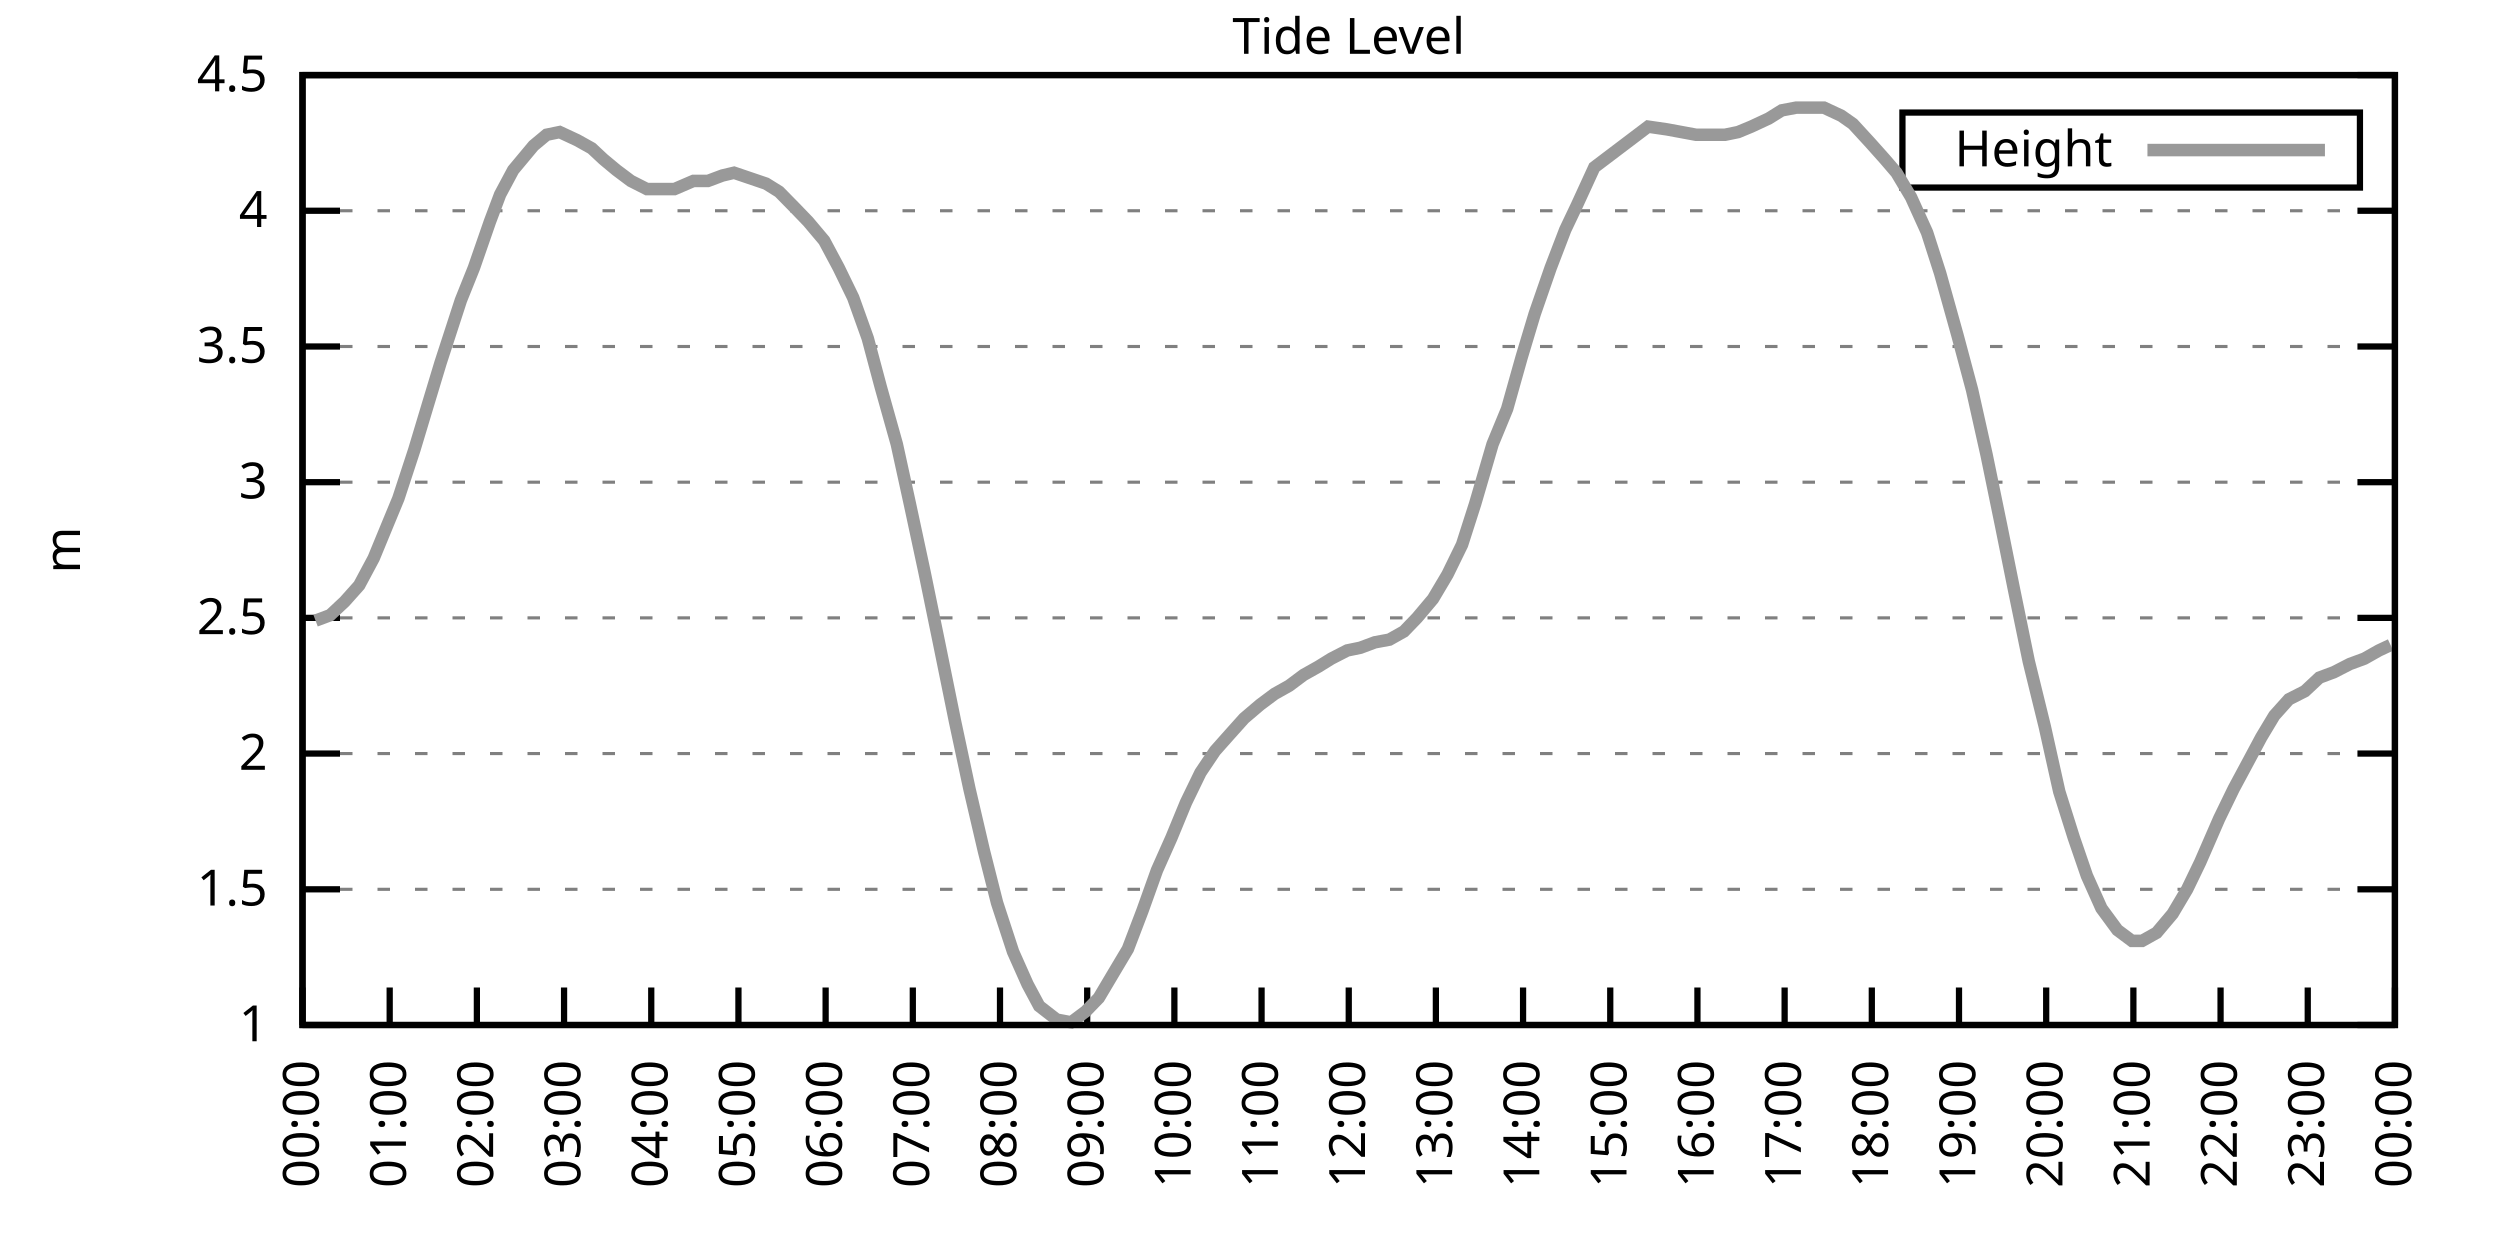
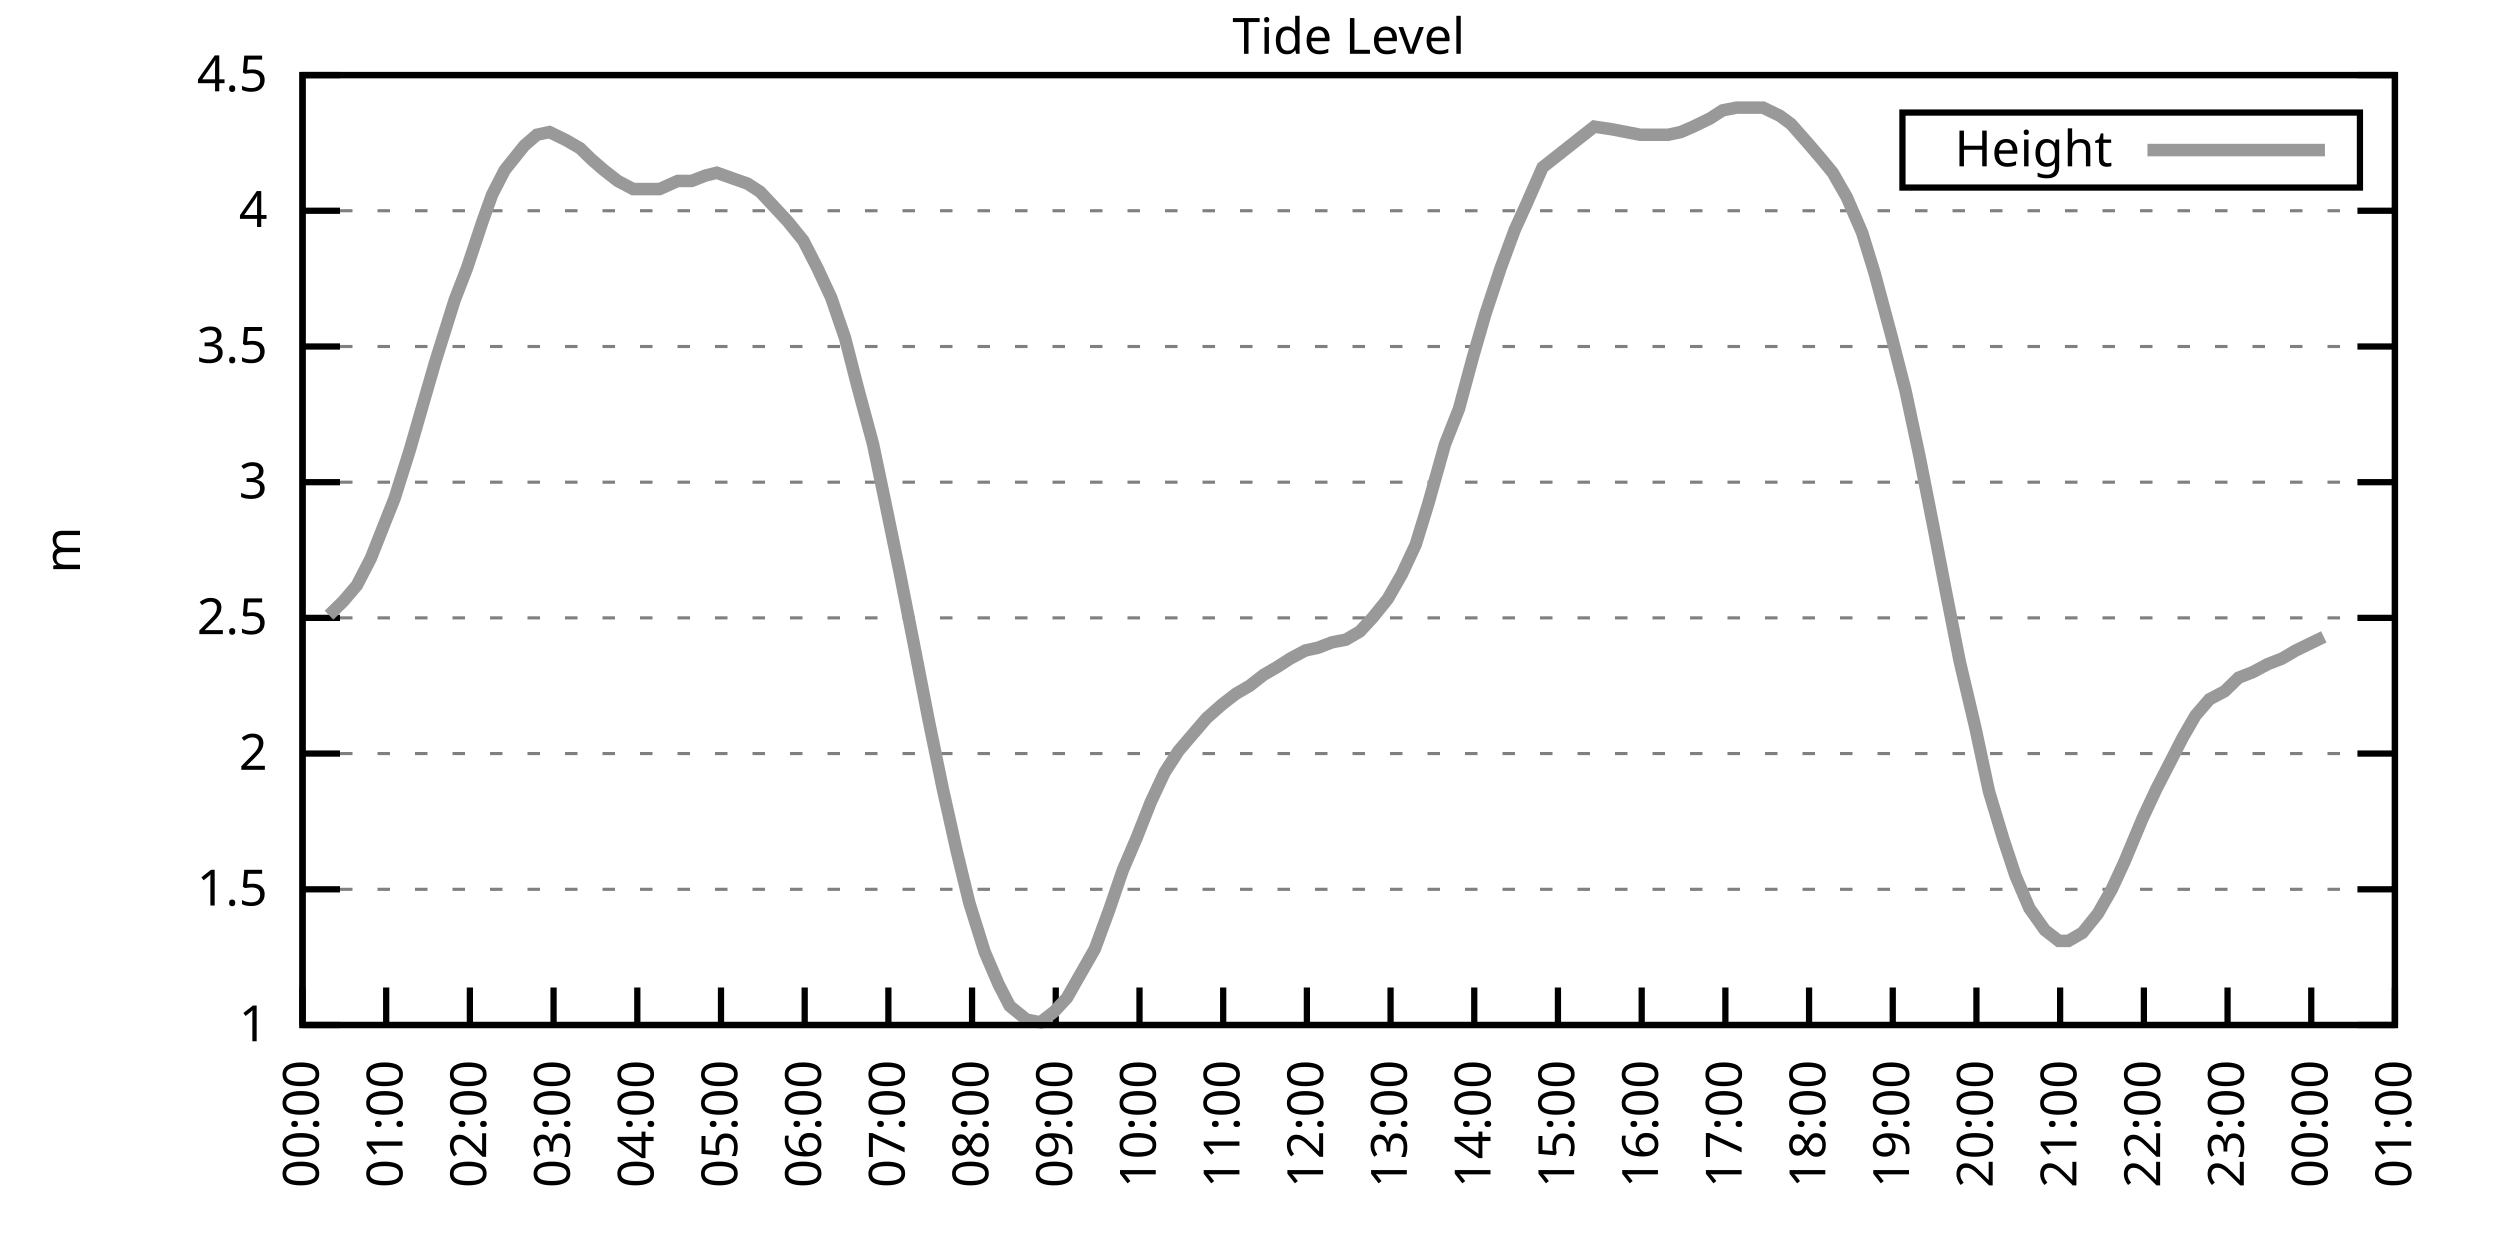
<svg xmlns="http://www.w3.org/2000/svg" xmlns:xlink="http://www.w3.org/1999/xlink" width="400" height="200" viewBox="0 0 400 200">
  <g id="gnuplot_canvas">
    <rect x="0" y="0" width="400" height="200" fill="none" />
    <defs>
      <circle id="gpDot" r="0.5" stroke-width="0.5" stroke="currentColor" />
      <path id="gpPt0" stroke-width="0.333" stroke="currentColor" d="M-1,0 h2 M0,-1 v2" />
      <path id="gpPt1" stroke-width="0.333" stroke="currentColor" d="M-1,-1 L1,1 M1,-1 L-1,1" />
      <path id="gpPt2" stroke-width="0.333" stroke="currentColor" d="M-1,0 L1,0 M0,-1 L0,1 M-1,-1 L1,1 M-1,1 L1,-1" />
      <rect id="gpPt3" stroke-width="0.333" stroke="currentColor" x="-1" y="-1" width="2" height="2" />
      <rect id="gpPt4" stroke-width="0.333" stroke="currentColor" fill="currentColor" x="-1" y="-1" width="2" height="2" />
      <circle id="gpPt5" stroke-width="0.333" stroke="currentColor" cx="0" cy="0" r="1" />
      <use xlink:href="#gpPt5" id="gpPt6" fill="currentColor" stroke="none" />
      <path id="gpPt7" stroke-width="0.333" stroke="currentColor" d="M0,-1.33 L-1.33,0.67 L1.33,0.67 z" />
      <use xlink:href="#gpPt7" id="gpPt8" fill="currentColor" stroke="none" />
      <use xlink:href="#gpPt7" id="gpPt9" stroke="currentColor" transform="rotate(180)" />
      <use xlink:href="#gpPt9" id="gpPt10" fill="currentColor" stroke="none" />
      <use xlink:href="#gpPt3" id="gpPt11" stroke="currentColor" transform="rotate(45)" />
      <use xlink:href="#gpPt11" id="gpPt12" fill="currentColor" stroke="none" />
      <path id="gpPt13" stroke-width="0.333" stroke="currentColor" d="M0,1.330 L1.265,0.411 L0.782,-1.067 L-0.782,-1.076 L-1.265,0.411 z" />
      <use xlink:href="#gpPt13" id="gpPt14" fill="currentColor" stroke="none" />
      <filter id="textbox" filterUnits="objectBoundingBox" x="0" y="0" height="1" width="1">
        <feFlood flood-color="white" flood-opacity="1" result="bgnd" />
        <feComposite in="SourceGraphic" in2="bgnd" operator="atop" />
      </filter>
      <filter id="greybox" filterUnits="objectBoundingBox" x="0" y="0" height="1" width="1">
        <feFlood flood-color="lightgrey" flood-opacity="1" result="grey" />
        <feComposite in="SourceGraphic" in2="grey" operator="atop" />
      </filter>
    </defs>
    <g fill="none" color="white" stroke="currentColor" stroke-width="1.00" stroke-linecap="butt" stroke-linejoin="miter">
</g>
    <g fill="none" color="black" stroke="currentColor" stroke-width="1.00" stroke-linecap="butt" stroke-linejoin="miter">
      <g stroke="none" shape-rendering="crispEdges">
        <polygon fill="rgb(255, 255, 255)" points="48.40,164.00 383.18,164.00 383.18,12.02 48.40,12.02 " />
      </g>
    </g>
    <g fill="none" color="black" stroke="currentColor" stroke-width="1.00" stroke-linecap="butt" stroke-linejoin="miter">
</g>
    <g fill="none" color="black" stroke="black" stroke-width="0.50" stroke-linecap="butt" stroke-linejoin="miter">
</g>
    <g fill="none" color="gray" stroke="currentColor" stroke-width="0.50" stroke-linecap="butt" stroke-linejoin="miter">
      <path stroke="gray" stroke-dasharray="2,4" class="gridline" d="M48.40,164.00 L383.19,164.00  " />
    </g>
    <g fill="none" color="gray" stroke="gray" stroke-width="1.00" stroke-linecap="butt" stroke-linejoin="miter">
</g>
    <g fill="none" color="black" stroke="currentColor" stroke-width="1.00" stroke-linecap="butt" stroke-linejoin="miter">
      <path stroke="black" d="M48.40,164.00 L54.40,164.00 M383.19,164.00 L377.19,164.00  " />
      <g transform="translate(42.80,166.60)" stroke="none" fill="black" font-family="Sans" font-size="8.00" text-anchor="end">
        <text>
          <tspan font-family="Sans"> 1</tspan>
        </text>
      </g>
    </g>
    <g fill="none" color="black" stroke="currentColor" stroke-width="1.00" stroke-linecap="butt" stroke-linejoin="miter">
</g>
    <g fill="none" color="black" stroke="black" stroke-width="0.50" stroke-linecap="butt" stroke-linejoin="miter">
</g>
    <g fill="none" color="gray" stroke="currentColor" stroke-width="0.50" stroke-linecap="butt" stroke-linejoin="miter">
      <path stroke="gray" stroke-dasharray="2,4" class="gridline" d="M48.40,142.29 L383.19,142.29  " />
    </g>
    <g fill="none" color="gray" stroke="gray" stroke-width="1.00" stroke-linecap="butt" stroke-linejoin="miter">
</g>
    <g fill="none" color="black" stroke="currentColor" stroke-width="1.00" stroke-linecap="butt" stroke-linejoin="miter">
      <path stroke="black" d="M48.40,142.29 L54.40,142.29 M383.19,142.29 L377.19,142.29  " />
      <g transform="translate(42.80,144.89)" stroke="none" fill="black" font-family="Sans" font-size="8.00" text-anchor="end">
        <text>
          <tspan font-family="Sans"> 1.5</tspan>
        </text>
      </g>
    </g>
    <g fill="none" color="black" stroke="currentColor" stroke-width="1.00" stroke-linecap="butt" stroke-linejoin="miter">
</g>
    <g fill="none" color="black" stroke="black" stroke-width="0.50" stroke-linecap="butt" stroke-linejoin="miter">
</g>
    <g fill="none" color="gray" stroke="currentColor" stroke-width="0.50" stroke-linecap="butt" stroke-linejoin="miter">
      <path stroke="gray" stroke-dasharray="2,4" class="gridline" d="M48.40,120.57 L383.19,120.57  " />
    </g>
    <g fill="none" color="gray" stroke="gray" stroke-width="1.00" stroke-linecap="butt" stroke-linejoin="miter">
</g>
    <g fill="none" color="black" stroke="currentColor" stroke-width="1.00" stroke-linecap="butt" stroke-linejoin="miter">
      <path stroke="black" d="M48.40,120.57 L54.40,120.57 M383.19,120.57 L377.19,120.57  " />
      <g transform="translate(42.80,123.17)" stroke="none" fill="black" font-family="Sans" font-size="8.00" text-anchor="end">
        <text>
          <tspan font-family="Sans"> 2</tspan>
        </text>
      </g>
    </g>
    <g fill="none" color="black" stroke="currentColor" stroke-width="1.00" stroke-linecap="butt" stroke-linejoin="miter">
</g>
    <g fill="none" color="black" stroke="black" stroke-width="0.50" stroke-linecap="butt" stroke-linejoin="miter">
</g>
    <g fill="none" color="gray" stroke="currentColor" stroke-width="0.50" stroke-linecap="butt" stroke-linejoin="miter">
      <path stroke="gray" stroke-dasharray="2,4" class="gridline" d="M48.40,98.86 L383.19,98.86  " />
    </g>
    <g fill="none" color="gray" stroke="gray" stroke-width="1.00" stroke-linecap="butt" stroke-linejoin="miter">
</g>
    <g fill="none" color="black" stroke="currentColor" stroke-width="1.00" stroke-linecap="butt" stroke-linejoin="miter">
      <path stroke="black" d="M48.40,98.86 L54.40,98.86 M383.19,98.86 L377.19,98.86  " />
      <g transform="translate(42.80,101.46)" stroke="none" fill="black" font-family="Sans" font-size="8.00" text-anchor="end">
        <text>
          <tspan font-family="Sans"> 2.5</tspan>
        </text>
      </g>
    </g>
    <g fill="none" color="black" stroke="currentColor" stroke-width="1.00" stroke-linecap="butt" stroke-linejoin="miter">
</g>
    <g fill="none" color="black" stroke="black" stroke-width="0.50" stroke-linecap="butt" stroke-linejoin="miter">
</g>
    <g fill="none" color="gray" stroke="currentColor" stroke-width="0.50" stroke-linecap="butt" stroke-linejoin="miter">
      <path stroke="gray" stroke-dasharray="2,4" class="gridline" d="M48.40,77.15 L383.19,77.15  " />
    </g>
    <g fill="none" color="gray" stroke="gray" stroke-width="1.00" stroke-linecap="butt" stroke-linejoin="miter">
</g>
    <g fill="none" color="black" stroke="currentColor" stroke-width="1.00" stroke-linecap="butt" stroke-linejoin="miter">
      <path stroke="black" d="M48.40,77.15 L54.40,77.15 M383.19,77.15 L377.19,77.15  " />
      <g transform="translate(42.80,79.75)" stroke="none" fill="black" font-family="Sans" font-size="8.00" text-anchor="end">
        <text>
          <tspan font-family="Sans"> 3</tspan>
        </text>
      </g>
    </g>
    <g fill="none" color="black" stroke="currentColor" stroke-width="1.00" stroke-linecap="butt" stroke-linejoin="miter">
</g>
    <g fill="none" color="black" stroke="black" stroke-width="0.50" stroke-linecap="butt" stroke-linejoin="miter">
</g>
    <g fill="none" color="gray" stroke="currentColor" stroke-width="0.50" stroke-linecap="butt" stroke-linejoin="miter">
      <path stroke="gray" stroke-dasharray="2,4" class="gridline" d="M48.40,55.44 L383.19,55.44  " />
    </g>
    <g fill="none" color="gray" stroke="gray" stroke-width="1.00" stroke-linecap="butt" stroke-linejoin="miter">
</g>
    <g fill="none" color="black" stroke="currentColor" stroke-width="1.00" stroke-linecap="butt" stroke-linejoin="miter">
      <path stroke="black" d="M48.40,55.44 L54.40,55.44 M383.19,55.44 L377.19,55.44  " />
      <g transform="translate(42.80,58.04)" stroke="none" fill="black" font-family="Sans" font-size="8.00" text-anchor="end">
        <text>
          <tspan font-family="Sans"> 3.5</tspan>
        </text>
      </g>
    </g>
    <g fill="none" color="black" stroke="currentColor" stroke-width="1.00" stroke-linecap="butt" stroke-linejoin="miter">
</g>
    <g fill="none" color="black" stroke="black" stroke-width="0.50" stroke-linecap="butt" stroke-linejoin="miter">
</g>
    <g fill="none" color="gray" stroke="currentColor" stroke-width="0.50" stroke-linecap="butt" stroke-linejoin="miter">
      <path stroke="gray" stroke-dasharray="2,4" class="gridline" d="M48.40,33.72 L383.19,33.72  " />
    </g>
    <g fill="none" color="gray" stroke="gray" stroke-width="1.00" stroke-linecap="butt" stroke-linejoin="miter">
</g>
    <g fill="none" color="black" stroke="currentColor" stroke-width="1.00" stroke-linecap="butt" stroke-linejoin="miter">
      <path stroke="black" d="M48.40,33.72 L54.40,33.72 M383.19,33.72 L377.19,33.72  " />
      <g transform="translate(42.80,36.32)" stroke="none" fill="black" font-family="Sans" font-size="8.00" text-anchor="end">
        <text>
          <tspan font-family="Sans"> 4</tspan>
        </text>
      </g>
    </g>
    <g fill="none" color="black" stroke="currentColor" stroke-width="1.00" stroke-linecap="butt" stroke-linejoin="miter">
</g>
    <g fill="none" color="black" stroke="black" stroke-width="0.50" stroke-linecap="butt" stroke-linejoin="miter">
</g>
    <g fill="none" color="gray" stroke="currentColor" stroke-width="0.50" stroke-linecap="butt" stroke-linejoin="miter">
      <path stroke="gray" stroke-dasharray="2,4" class="gridline" d="M48.40,12.01 L383.19,12.01  " />
    </g>
    <g fill="none" color="gray" stroke="gray" stroke-width="1.00" stroke-linecap="butt" stroke-linejoin="miter">
</g>
    <g fill="none" color="black" stroke="currentColor" stroke-width="1.00" stroke-linecap="butt" stroke-linejoin="miter">
      <path stroke="black" d="M48.40,12.01 L54.40,12.01 M383.19,12.01 L377.19,12.01  " />
      <g transform="translate(42.80,14.61)" stroke="none" fill="black" font-family="Sans" font-size="8.00" text-anchor="end">
        <text>
          <tspan font-family="Sans"> 4.5</tspan>
        </text>
      </g>
    </g>
    <g fill="none" color="black" stroke="currentColor" stroke-width="1.00" stroke-linecap="butt" stroke-linejoin="miter">
      <path stroke="black" d="M48.40,164.00 L48.40,158.00  " />
      <g transform="translate(51.00,169.60) rotate(270.00)" stroke="none" fill="black" font-family="Sans" font-size="8.00" text-anchor="end">
        <text>
          <tspan font-family="Sans">00:00</tspan>
        </text>
      </g>
    </g>
    <g fill="none" color="black" stroke="currentColor" stroke-width="1.00" stroke-linecap="butt" stroke-linejoin="miter">
-       <path stroke="black" d="M62.35,164.00 L62.35,158.00  " />
-       <g transform="translate(64.95,169.60) rotate(270.00)" stroke="none" fill="black" font-family="Sans" font-size="8.00" text-anchor="end">
+       <path stroke="black" d="M61.79,164.00 L61.79,158.00  " />
+       <g transform="translate(64.39,169.60) rotate(270.00)" stroke="none" fill="black" font-family="Sans" font-size="8.00" text-anchor="end">
        <text>
          <tspan font-family="Sans">01:00</tspan>
        </text>
      </g>
    </g>
    <g fill="none" color="black" stroke="currentColor" stroke-width="1.00" stroke-linecap="butt" stroke-linejoin="miter">
-       <path stroke="black" d="M76.30,164.00 L76.30,158.00  " />
-       <g transform="translate(78.90,169.60) rotate(270.00)" stroke="none" fill="black" font-family="Sans" font-size="8.00" text-anchor="end">
+       <path stroke="black" d="M75.18,164.00 L75.18,158.00  " />
+       <g transform="translate(77.78,169.60) rotate(270.00)" stroke="none" fill="black" font-family="Sans" font-size="8.00" text-anchor="end">
        <text>
          <tspan font-family="Sans">02:00</tspan>
        </text>
      </g>
    </g>
    <g fill="none" color="black" stroke="currentColor" stroke-width="1.00" stroke-linecap="butt" stroke-linejoin="miter">
-       <path stroke="black" d="M90.25,164.00 L90.25,158.00  " />
-       <g transform="translate(92.85,169.60) rotate(270.00)" stroke="none" fill="black" font-family="Sans" font-size="8.00" text-anchor="end">
+       <path stroke="black" d="M88.57,164.00 L88.57,158.00  " />
+       <g transform="translate(91.17,169.60) rotate(270.00)" stroke="none" fill="black" font-family="Sans" font-size="8.00" text-anchor="end">
        <text>
          <tspan font-family="Sans">03:00</tspan>
        </text>
      </g>
    </g>
    <g fill="none" color="black" stroke="currentColor" stroke-width="1.00" stroke-linecap="butt" stroke-linejoin="miter">
-       <path stroke="black" d="M104.20,164.00 L104.20,158.00  " />
-       <g transform="translate(106.80,169.60) rotate(270.00)" stroke="none" fill="black" font-family="Sans" font-size="8.00" text-anchor="end">
+       <path stroke="black" d="M101.97,164.00 L101.97,158.00  " />
+       <g transform="translate(104.57,169.60) rotate(270.00)" stroke="none" fill="black" font-family="Sans" font-size="8.00" text-anchor="end">
        <text>
          <tspan font-family="Sans">04:00</tspan>
        </text>
      </g>
    </g>
    <g fill="none" color="black" stroke="currentColor" stroke-width="1.00" stroke-linecap="butt" stroke-linejoin="miter">
-       <path stroke="black" d="M118.15,164.00 L118.15,158.00  " />
-       <g transform="translate(120.75,169.60) rotate(270.00)" stroke="none" fill="black" font-family="Sans" font-size="8.00" text-anchor="end">
+       <path stroke="black" d="M115.36,164.00 L115.36,158.00  " />
+       <g transform="translate(117.96,169.60) rotate(270.00)" stroke="none" fill="black" font-family="Sans" font-size="8.00" text-anchor="end">
        <text>
          <tspan font-family="Sans">05:00</tspan>
        </text>
      </g>
    </g>
    <g fill="none" color="black" stroke="currentColor" stroke-width="1.00" stroke-linecap="butt" stroke-linejoin="miter">
-       <path stroke="black" d="M132.10,164.00 L132.10,158.00  " />
-       <g transform="translate(134.70,169.60) rotate(270.00)" stroke="none" fill="black" font-family="Sans" font-size="8.00" text-anchor="end">
+       <path stroke="black" d="M128.75,164.00 L128.75,158.00  " />
+       <g transform="translate(131.35,169.60) rotate(270.00)" stroke="none" fill="black" font-family="Sans" font-size="8.00" text-anchor="end">
        <text>
          <tspan font-family="Sans">06:00</tspan>
        </text>
      </g>
    </g>
    <g fill="none" color="black" stroke="currentColor" stroke-width="1.00" stroke-linecap="butt" stroke-linejoin="miter">
-       <path stroke="black" d="M146.05,164.00 L146.05,158.00  " />
-       <g transform="translate(148.65,169.60) rotate(270.00)" stroke="none" fill="black" font-family="Sans" font-size="8.00" text-anchor="end">
+       <path stroke="black" d="M142.14,164.00 L142.14,158.00  " />
+       <g transform="translate(144.74,169.60) rotate(270.00)" stroke="none" fill="black" font-family="Sans" font-size="8.00" text-anchor="end">
        <text>
          <tspan font-family="Sans">07:00</tspan>
        </text>
      </g>
    </g>
    <g fill="none" color="black" stroke="currentColor" stroke-width="1.00" stroke-linecap="butt" stroke-linejoin="miter">
-       <path stroke="black" d="M160.00,164.00 L160.00,158.00  " />
-       <g transform="translate(162.60,169.60) rotate(270.00)" stroke="none" fill="black" font-family="Sans" font-size="8.00" text-anchor="end">
+       <path stroke="black" d="M155.53,164.00 L155.53,158.00  " />
+       <g transform="translate(158.13,169.60) rotate(270.00)" stroke="none" fill="black" font-family="Sans" font-size="8.00" text-anchor="end">
        <text>
          <tspan font-family="Sans">08:00</tspan>
        </text>
      </g>
    </g>
    <g fill="none" color="black" stroke="currentColor" stroke-width="1.00" stroke-linecap="butt" stroke-linejoin="miter">
-       <path stroke="black" d="M173.95,164.00 L173.95,158.00  " />
-       <g transform="translate(176.55,169.60) rotate(270.00)" stroke="none" fill="black" font-family="Sans" font-size="8.00" text-anchor="end">
+       <path stroke="black" d="M168.92,164.00 L168.92,158.00  " />
+       <g transform="translate(171.52,169.60) rotate(270.00)" stroke="none" fill="black" font-family="Sans" font-size="8.00" text-anchor="end">
        <text>
          <tspan font-family="Sans">09:00</tspan>
        </text>
      </g>
    </g>
    <g fill="none" color="black" stroke="currentColor" stroke-width="1.00" stroke-linecap="butt" stroke-linejoin="miter">
-       <path stroke="black" d="M187.90,164.00 L187.90,158.00  " />
-       <g transform="translate(190.50,169.60) rotate(270.00)" stroke="none" fill="black" font-family="Sans" font-size="8.00" text-anchor="end">
+       <path stroke="black" d="M182.32,164.00 L182.32,158.00  " />
+       <g transform="translate(184.92,169.60) rotate(270.00)" stroke="none" fill="black" font-family="Sans" font-size="8.00" text-anchor="end">
        <text>
          <tspan font-family="Sans">10:00</tspan>
        </text>
      </g>
    </g>
    <g fill="none" color="black" stroke="currentColor" stroke-width="1.00" stroke-linecap="butt" stroke-linejoin="miter">
-       <path stroke="black" d="M201.85,164.00 L201.85,158.00  " />
-       <g transform="translate(204.45,169.60) rotate(270.00)" stroke="none" fill="black" font-family="Sans" font-size="8.00" text-anchor="end">
+       <path stroke="black" d="M195.71,164.00 L195.71,158.00  " />
+       <g transform="translate(198.31,169.60) rotate(270.00)" stroke="none" fill="black" font-family="Sans" font-size="8.00" text-anchor="end">
        <text>
          <tspan font-family="Sans">11:00</tspan>
        </text>
      </g>
    </g>
    <g fill="none" color="black" stroke="currentColor" stroke-width="1.00" stroke-linecap="butt" stroke-linejoin="miter">
-       <path stroke="black" d="M215.80,164.00 L215.80,158.00  " />
-       <g transform="translate(218.40,169.60) rotate(270.00)" stroke="none" fill="black" font-family="Sans" font-size="8.00" text-anchor="end">
+       <path stroke="black" d="M209.10,164.00 L209.10,158.00  " />
+       <g transform="translate(211.70,169.60) rotate(270.00)" stroke="none" fill="black" font-family="Sans" font-size="8.00" text-anchor="end">
        <text>
          <tspan font-family="Sans">12:00</tspan>
        </text>
      </g>
    </g>
    <g fill="none" color="black" stroke="currentColor" stroke-width="1.00" stroke-linecap="butt" stroke-linejoin="miter">
-       <path stroke="black" d="M229.74,164.00 L229.74,158.00  " />
-       <g transform="translate(232.34,169.60) rotate(270.00)" stroke="none" fill="black" font-family="Sans" font-size="8.00" text-anchor="end">
+       <path stroke="black" d="M222.49,164.00 L222.49,158.00  " />
+       <g transform="translate(225.09,169.60) rotate(270.00)" stroke="none" fill="black" font-family="Sans" font-size="8.00" text-anchor="end">
        <text>
          <tspan font-family="Sans">13:00</tspan>
        </text>
      </g>
    </g>
    <g fill="none" color="black" stroke="currentColor" stroke-width="1.00" stroke-linecap="butt" stroke-linejoin="miter">
-       <path stroke="black" d="M243.69,164.00 L243.69,158.00  " />
-       <g transform="translate(246.29,169.60) rotate(270.00)" stroke="none" fill="black" font-family="Sans" font-size="8.00" text-anchor="end">
+       <path stroke="black" d="M235.88,164.00 L235.88,158.00  " />
+       <g transform="translate(238.48,169.60) rotate(270.00)" stroke="none" fill="black" font-family="Sans" font-size="8.00" text-anchor="end">
        <text>
          <tspan font-family="Sans">14:00</tspan>
        </text>
      </g>
    </g>
    <g fill="none" color="black" stroke="currentColor" stroke-width="1.00" stroke-linecap="butt" stroke-linejoin="miter">
-       <path stroke="black" d="M257.64,164.00 L257.64,158.00  " />
-       <g transform="translate(260.24,169.60) rotate(270.00)" stroke="none" fill="black" font-family="Sans" font-size="8.00" text-anchor="end">
+       <path stroke="black" d="M249.27,164.00 L249.27,158.00  " />
+       <g transform="translate(251.87,169.60) rotate(270.00)" stroke="none" fill="black" font-family="Sans" font-size="8.00" text-anchor="end">
        <text>
          <tspan font-family="Sans">15:00</tspan>
        </text>
      </g>
    </g>
    <g fill="none" color="black" stroke="currentColor" stroke-width="1.00" stroke-linecap="butt" stroke-linejoin="miter">
-       <path stroke="black" d="M271.59,164.00 L271.59,158.00  " />
-       <g transform="translate(274.19,169.60) rotate(270.00)" stroke="none" fill="black" font-family="Sans" font-size="8.00" text-anchor="end">
+       <path stroke="black" d="M262.67,164.00 L262.67,158.00  " />
+       <g transform="translate(265.27,169.60) rotate(270.00)" stroke="none" fill="black" font-family="Sans" font-size="8.00" text-anchor="end">
        <text>
          <tspan font-family="Sans">16:00</tspan>
        </text>
      </g>
    </g>
    <g fill="none" color="black" stroke="currentColor" stroke-width="1.00" stroke-linecap="butt" stroke-linejoin="miter">
-       <path stroke="black" d="M285.54,164.00 L285.54,158.00  " />
-       <g transform="translate(288.14,169.60) rotate(270.00)" stroke="none" fill="black" font-family="Sans" font-size="8.00" text-anchor="end">
+       <path stroke="black" d="M276.06,164.00 L276.06,158.00  " />
+       <g transform="translate(278.66,169.60) rotate(270.00)" stroke="none" fill="black" font-family="Sans" font-size="8.00" text-anchor="end">
        <text>
          <tspan font-family="Sans">17:00</tspan>
        </text>
      </g>
    </g>
    <g fill="none" color="black" stroke="currentColor" stroke-width="1.00" stroke-linecap="butt" stroke-linejoin="miter">
-       <path stroke="black" d="M299.49,164.00 L299.49,158.00  " />
-       <g transform="translate(302.09,169.60) rotate(270.00)" stroke="none" fill="black" font-family="Sans" font-size="8.00" text-anchor="end">
+       <path stroke="black" d="M289.45,164.00 L289.45,158.00  " />
+       <g transform="translate(292.05,169.60) rotate(270.00)" stroke="none" fill="black" font-family="Sans" font-size="8.00" text-anchor="end">
        <text>
          <tspan font-family="Sans">18:00</tspan>
        </text>
      </g>
    </g>
    <g fill="none" color="black" stroke="currentColor" stroke-width="1.00" stroke-linecap="butt" stroke-linejoin="miter">
-       <path stroke="black" d="M313.44,164.00 L313.44,158.00  " />
-       <g transform="translate(316.04,169.60) rotate(270.00)" stroke="none" fill="black" font-family="Sans" font-size="8.00" text-anchor="end">
+       <path stroke="black" d="M302.84,164.00 L302.84,158.00  " />
+       <g transform="translate(305.44,169.60) rotate(270.00)" stroke="none" fill="black" font-family="Sans" font-size="8.00" text-anchor="end">
        <text>
          <tspan font-family="Sans">19:00</tspan>
        </text>
      </g>
    </g>
    <g fill="none" color="black" stroke="currentColor" stroke-width="1.00" stroke-linecap="butt" stroke-linejoin="miter">
-       <path stroke="black" d="M327.39,164.00 L327.39,158.00  " />
-       <g transform="translate(329.99,169.60) rotate(270.00)" stroke="none" fill="black" font-family="Sans" font-size="8.00" text-anchor="end">
+       <path stroke="black" d="M316.23,164.00 L316.23,158.00  " />
+       <g transform="translate(318.83,169.60) rotate(270.00)" stroke="none" fill="black" font-family="Sans" font-size="8.00" text-anchor="end">
        <text>
          <tspan font-family="Sans">20:00</tspan>
        </text>
      </g>
    </g>
    <g fill="none" color="black" stroke="currentColor" stroke-width="1.00" stroke-linecap="butt" stroke-linejoin="miter">
-       <path stroke="black" d="M341.34,164.00 L341.34,158.00  " />
-       <g transform="translate(343.94,169.60) rotate(270.00)" stroke="none" fill="black" font-family="Sans" font-size="8.00" text-anchor="end">
+       <path stroke="black" d="M329.62,164.00 L329.62,158.00  " />
+       <g transform="translate(332.22,169.60) rotate(270.00)" stroke="none" fill="black" font-family="Sans" font-size="8.00" text-anchor="end">
        <text>
          <tspan font-family="Sans">21:00</tspan>
        </text>
      </g>
    </g>
    <g fill="none" color="black" stroke="currentColor" stroke-width="1.00" stroke-linecap="butt" stroke-linejoin="miter">
-       <path stroke="black" d="M355.29,164.00 L355.29,158.00  " />
-       <g transform="translate(357.89,169.60) rotate(270.00)" stroke="none" fill="black" font-family="Sans" font-size="8.00" text-anchor="end">
+       <path stroke="black" d="M343.02,164.00 L343.02,158.00  " />
+       <g transform="translate(345.62,169.60) rotate(270.00)" stroke="none" fill="black" font-family="Sans" font-size="8.00" text-anchor="end">
        <text>
          <tspan font-family="Sans">22:00</tspan>
        </text>
      </g>
    </g>
    <g fill="none" color="black" stroke="currentColor" stroke-width="1.00" stroke-linecap="butt" stroke-linejoin="miter">
-       <path stroke="black" d="M369.24,164.00 L369.24,158.00  " />
-       <g transform="translate(371.84,169.60) rotate(270.00)" stroke="none" fill="black" font-family="Sans" font-size="8.00" text-anchor="end">
+       <path stroke="black" d="M356.41,164.00 L356.41,158.00  " />
+       <g transform="translate(359.01,169.60) rotate(270.00)" stroke="none" fill="black" font-family="Sans" font-size="8.00" text-anchor="end">
        <text>
          <tspan font-family="Sans">23:00</tspan>
+         </text>
+       </g>
+     </g>
+     <g fill="none" color="black" stroke="currentColor" stroke-width="1.00" stroke-linecap="butt" stroke-linejoin="miter">
+       <path stroke="black" d="M369.80,164.00 L369.80,158.00  " />
+       <g transform="translate(372.40,169.60) rotate(270.00)" stroke="none" fill="black" font-family="Sans" font-size="8.00" text-anchor="end">
+         <text>
+           <tspan font-family="Sans">00:00</tspan>
        </text>
      </g>
    </g>
    <g fill="none" color="black" stroke="currentColor" stroke-width="1.00" stroke-linecap="butt" stroke-linejoin="miter">
      <path stroke="black" d="M383.19,164.00 L383.19,158.00  " />
      <g transform="translate(385.79,169.60) rotate(270.00)" stroke="none" fill="black" font-family="Sans" font-size="8.00" text-anchor="end">
        <text>
-           <tspan font-family="Sans">00:00</tspan>
+           <tspan font-family="Sans">01:00</tspan>
        </text>
      </g>
    </g>
    <g fill="none" color="black" stroke="currentColor" stroke-width="1.00" stroke-linecap="butt" stroke-linejoin="miter">
</g>
    <g fill="none" color="black" stroke="currentColor" stroke-width="1.00" stroke-linecap="butt" stroke-linejoin="miter">
      <path stroke="black" d="M48.40,12.01 L48.40,164.00 L383.19,164.00 L383.19,12.01 L48.40,12.01 Z  " />
    </g>
    <g fill="none" color="black" stroke="currentColor" stroke-width="1.00" stroke-linecap="butt" stroke-linejoin="miter">
</g>
    <g fill="none" color="black" stroke="currentColor" stroke-width="1.00" stroke-linecap="butt" stroke-linejoin="miter">
      <path stroke="black" d="M304.39,30.01 L304.39,18.01 L377.59,18.01 L377.59,30.01 L304.39,30.01 Z  " />
    </g>
    <g id="Tide_level_plot_1">
      <g fill="none" color="white" stroke="black" stroke-width="2.00" stroke-linecap="butt" stroke-linejoin="miter">
</g>
      <g fill="none" color="black" stroke="currentColor" stroke-width="2.00" stroke-linecap="butt" stroke-linejoin="miter">
        <g transform="translate(337.99,26.61)" stroke="none" fill="black" font-family="Sans" font-size="8.00" text-anchor="end">
          <text>
            <tspan font-family="Sans">Height</tspan>
          </text>
        </g>
      </g>
      <g fill="none" color="black" stroke="currentColor" stroke-width="2.00" stroke-linecap="butt" stroke-linejoin="miter">
-         <path stroke="rgb(153, 153, 153)" d="M343.59,24.01 L371.99,24.01 M50.49,99.30 L52.82,98.43 L55.14,96.26 L57.47,93.65 L59.79,89.31 L62.12,83.66   L63.74,79.75 L66.30,71.94 L68.39,64.99 L70.49,58.04 L73.74,48.05 L75.83,42.84 L78.39,35.46 L80.02,31.12   L82.11,27.21 L85.37,23.30 L87.46,21.56 L89.55,21.13 L92.34,22.43 L94.67,23.73 L96.53,25.47 L98.62,27.21   L100.94,28.95 L103.50,30.25 L105.83,30.25 L107.92,30.25 L110.94,28.95 L113.27,28.95 L115.59,28.08 L117.45,27.64   L120.01,28.51 L122.57,29.38 L124.66,30.68 L127.22,33.29 L129.31,35.46 L131.87,38.50 L134.19,42.84 L136.51,47.62   L138.84,54.13 L140.93,61.95 L143.49,71.07 L145.58,80.62 L147.91,91.48 L150.23,102.77 L152.79,115.36 L155.11,126.22   L157.44,136.21 L159.53,144.46 L162.09,152.28 L164.41,157.49 L166.27,160.96 L169.06,163.13 L171.39,163.57 L173.71,161.83   L175.81,159.66 L178.13,155.75 L180.46,151.84 L182.78,145.76 L185.11,139.25 L187.43,134.04 L189.76,128.39 L192.08,123.61   L194.41,120.14 L196.73,117.53 L199.06,114.93 L201.61,112.76 L203.94,111.02 L206.26,109.72 L208.59,107.98 L210.91,106.68   L213.01,105.38 L215.56,104.07 L217.65,103.64 L219.98,102.77 L222.30,102.34 L224.63,101.03 L226.72,98.86 L229.28,95.82   L231.60,91.91 L233.93,87.14 L236.02,80.62 L238.81,71.07 L241.14,65.42 L243.46,57.17 L245.55,50.22 L248.11,42.84   L250.44,36.76 L252.30,32.85 L255.09,26.77 L263.69,20.26 L266.71,20.70 L269.04,21.13 L271.36,21.56 L273.69,21.56   L276.01,21.56 L278.10,21.13 L280.20,20.26 L282.99,18.96 L285.08,17.66 L287.40,17.22 L289.73,17.22 L291.82,17.22   L294.61,18.52 L296.47,19.83 L299.26,22.87 L301.58,25.47 L303.44,27.64 L305.77,31.55 L308.33,37.20 L310.42,43.71   L313.21,53.70 L315.53,62.38 L317.86,72.81 L320.18,84.10 L322.28,94.52 L324.60,105.81 L327.16,116.23 L329.48,126.65   L331.81,134.04 L333.90,140.12 L336.23,145.33 L338.78,148.80 L341.11,150.54 L342.74,150.54 L345.06,149.24 L347.62,146.20   L349.94,142.29 L352.04,137.94 L355.06,131.00 L357.38,126.22 L359.71,121.88 L361.80,117.97 L363.89,114.49 L366.22,111.89   L368.78,110.59 L371.10,108.42 L373.43,107.55 L375.98,106.24 L378.31,105.38 L380.63,104.07 L382.49,103.20  " />
+         <path stroke="rgb(153, 153, 153)" d="M343.59,24.01 L371.99,24.01 M52.64,98.43 L54.87,96.26 L57.10,93.65 L59.34,89.31 L61.57,83.66 L63.13,79.75   L65.59,71.94 L67.59,64.99 L69.60,58.04 L72.73,48.05 L74.74,42.84 L77.19,35.46 L78.75,31.12 L80.76,27.21   L83.89,23.30 L85.90,21.56 L87.91,21.13 L90.58,22.43 L92.82,23.73 L94.60,25.47 L96.61,27.21 L98.84,28.95   L101.30,30.25 L103.53,30.25 L105.54,30.25 L108.44,28.95 L110.67,28.95 L112.90,28.08 L114.69,27.64 L117.14,28.51   L119.60,29.38 L121.61,30.68 L124.06,33.29 L126.07,35.46 L128.53,38.50 L130.76,42.84 L132.99,47.62 L135.22,54.13   L137.23,61.95 L139.69,71.07 L141.69,80.62 L143.93,91.48 L146.16,102.77 L148.61,115.36 L150.85,126.22 L153.08,136.21   L155.09,144.46 L157.54,152.28 L159.77,157.49 L161.56,160.96 L164.24,163.13 L166.47,163.57 L168.70,161.83 L170.71,159.66   L172.94,155.75 L175.17,151.84 L177.41,145.76 L179.64,139.25 L181.87,134.04 L184.10,128.39 L186.33,123.61 L188.57,120.14   L190.80,117.53 L193.03,114.93 L195.48,112.76 L197.72,111.02 L199.95,109.72 L202.18,107.98 L204.41,106.68 L206.42,105.38   L208.88,104.07 L210.88,103.64 L213.12,102.77 L215.35,102.34 L217.58,101.03 L219.59,98.86 L222.04,95.82 L224.28,91.91   L226.51,87.14 L228.52,80.62 L231.20,71.07 L233.43,65.42 L235.66,57.17 L237.67,50.22 L240.12,42.84 L242.36,36.76   L244.14,32.85 L246.82,26.77 L255.08,20.26 L257.98,20.70 L260.21,21.13 L262.44,21.56 L264.67,21.56 L266.91,21.56   L268.92,21.13 L270.92,20.26 L273.60,18.96 L275.61,17.66 L277.84,17.22 L280.07,17.22 L282.08,17.22 L284.76,18.52   L286.55,19.83 L289.23,22.87 L291.46,25.47 L293.24,27.64 L295.48,31.55 L297.93,37.20 L299.94,43.71 L302.62,53.70   L304.85,62.38 L307.08,72.81 L309.31,84.10 L311.32,94.52 L313.55,105.81 L316.01,116.23 L318.24,126.65 L320.47,134.04   L322.48,140.12 L324.71,145.33 L327.17,148.80 L329.40,150.54 L330.96,150.54 L333.19,149.24 L335.65,146.20 L337.88,142.29   L339.89,137.94 L342.79,131.00 L345.02,126.22 L347.26,121.88 L349.26,117.97 L351.27,114.49 L353.51,111.89 L355.96,110.59   L358.19,108.42 L360.42,107.55 L362.88,106.24 L365.11,105.38 L367.34,104.07 L369.13,103.20 L371.81,101.90  " />
      </g>
    </g>
    <g fill="none" color="black" stroke="currentColor" stroke-width="2.00" stroke-linecap="butt" stroke-linejoin="miter">
</g>
    <g fill="none" color="black" stroke="black" stroke-width="1.00" stroke-linecap="butt" stroke-linejoin="miter">
</g>
    <g fill="none" color="black" stroke="currentColor" stroke-width="1.00" stroke-linecap="butt" stroke-linejoin="miter">
      <path stroke="black" d="M48.40,12.01 L48.40,164.00 L383.19,164.00 L383.19,12.01 L48.40,12.01 Z  " />
      <g transform="translate(12.80,88.01) rotate(270.00)" stroke="none" fill="black" font-family="Sans" font-size="8.00" text-anchor="middle">
        <text>
          <tspan font-family="Sans">m</tspan>
        </text>
      </g>
    </g>
    <g fill="none" color="black" stroke="currentColor" stroke-width="1.00" stroke-linecap="butt" stroke-linejoin="miter">
</g>
    <g fill="none" color="black" stroke="currentColor" stroke-width="1.00" stroke-linecap="butt" stroke-linejoin="miter">
      <g transform="translate(215.79,8.61)" stroke="none" fill="black" font-family="Sans" font-size="8.00" text-anchor="middle">
        <text>
          <tspan font-family="Sans">Tide Level</tspan>
        </text>
      </g>
    </g>
    <g fill="none" color="black" stroke="currentColor" stroke-width="1.00" stroke-linecap="butt" stroke-linejoin="miter">
</g>
  </g>
</svg>
